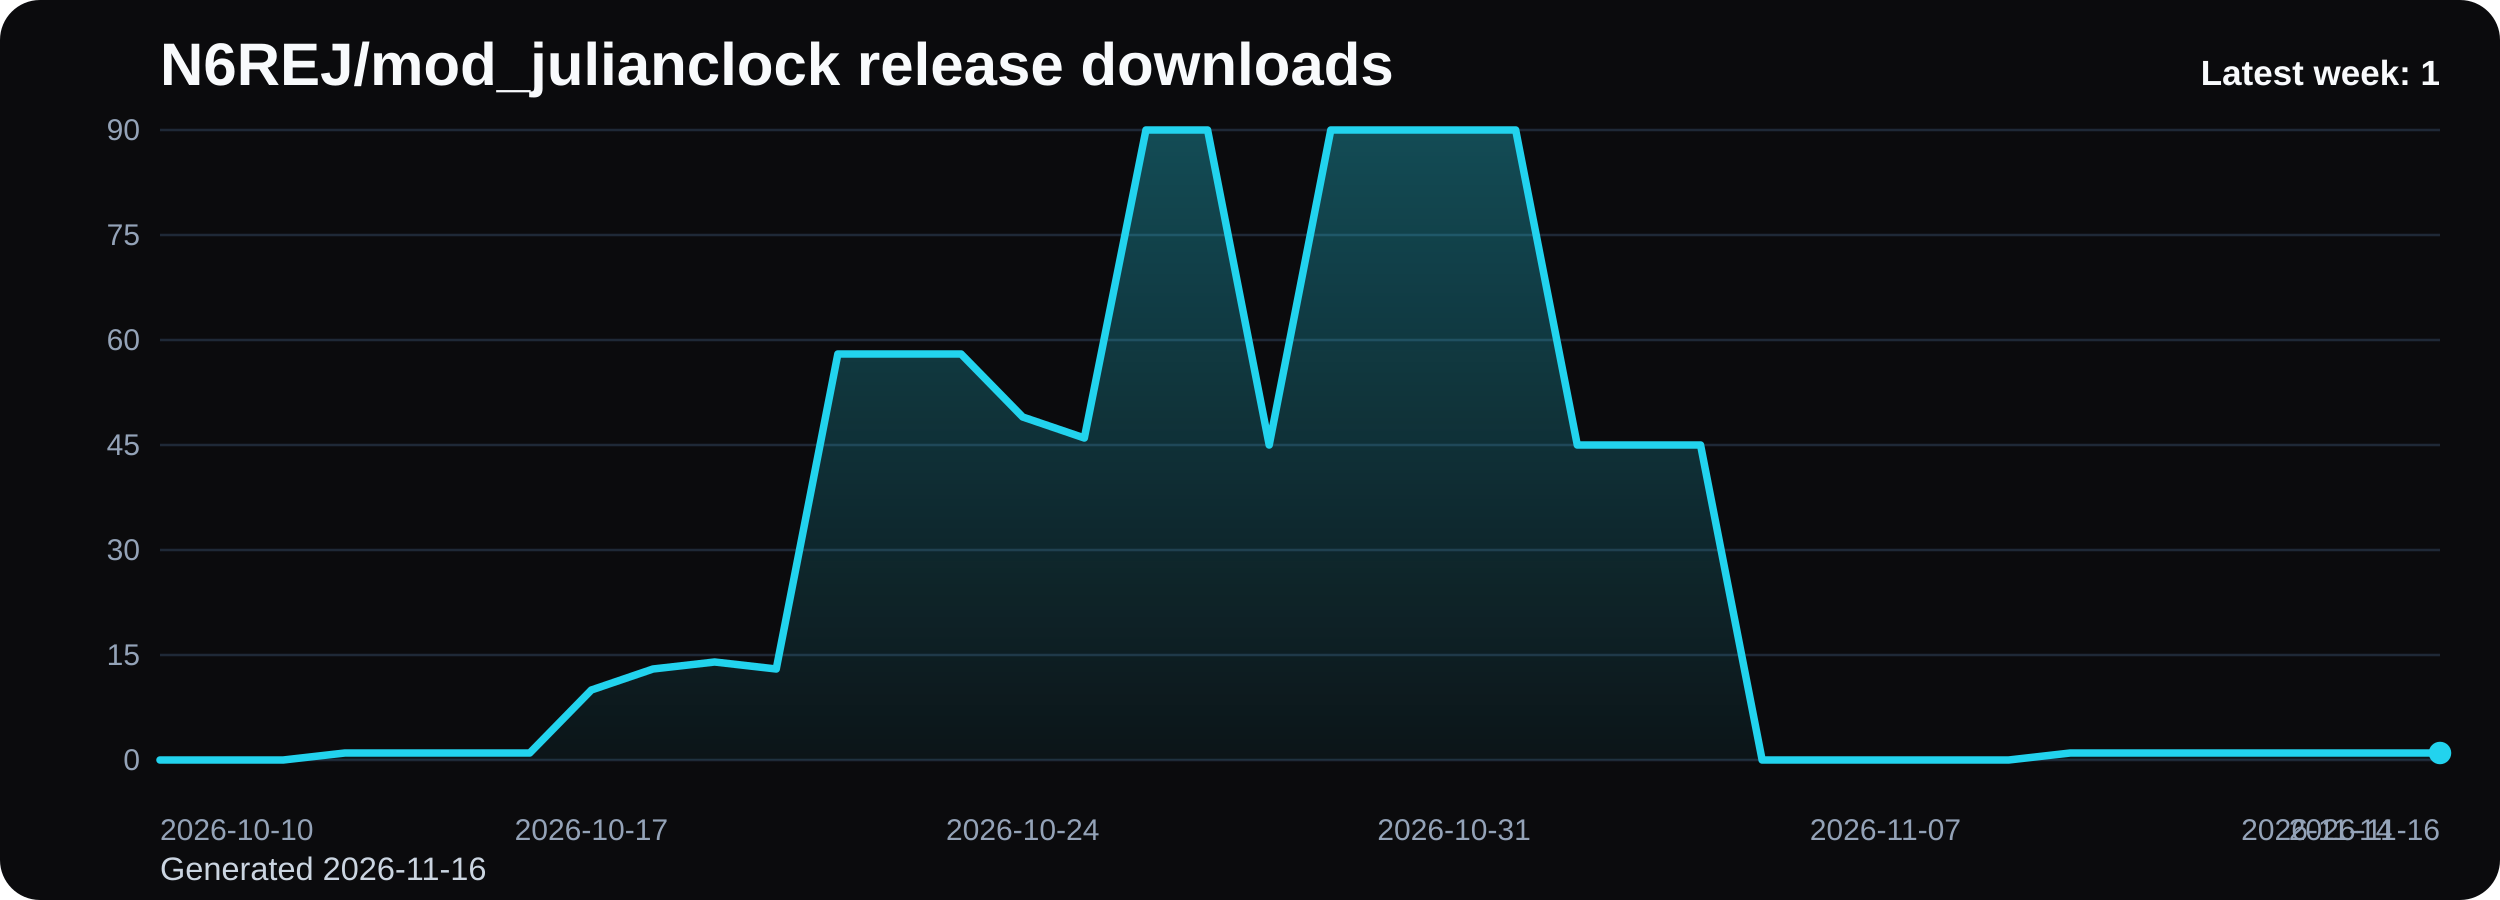
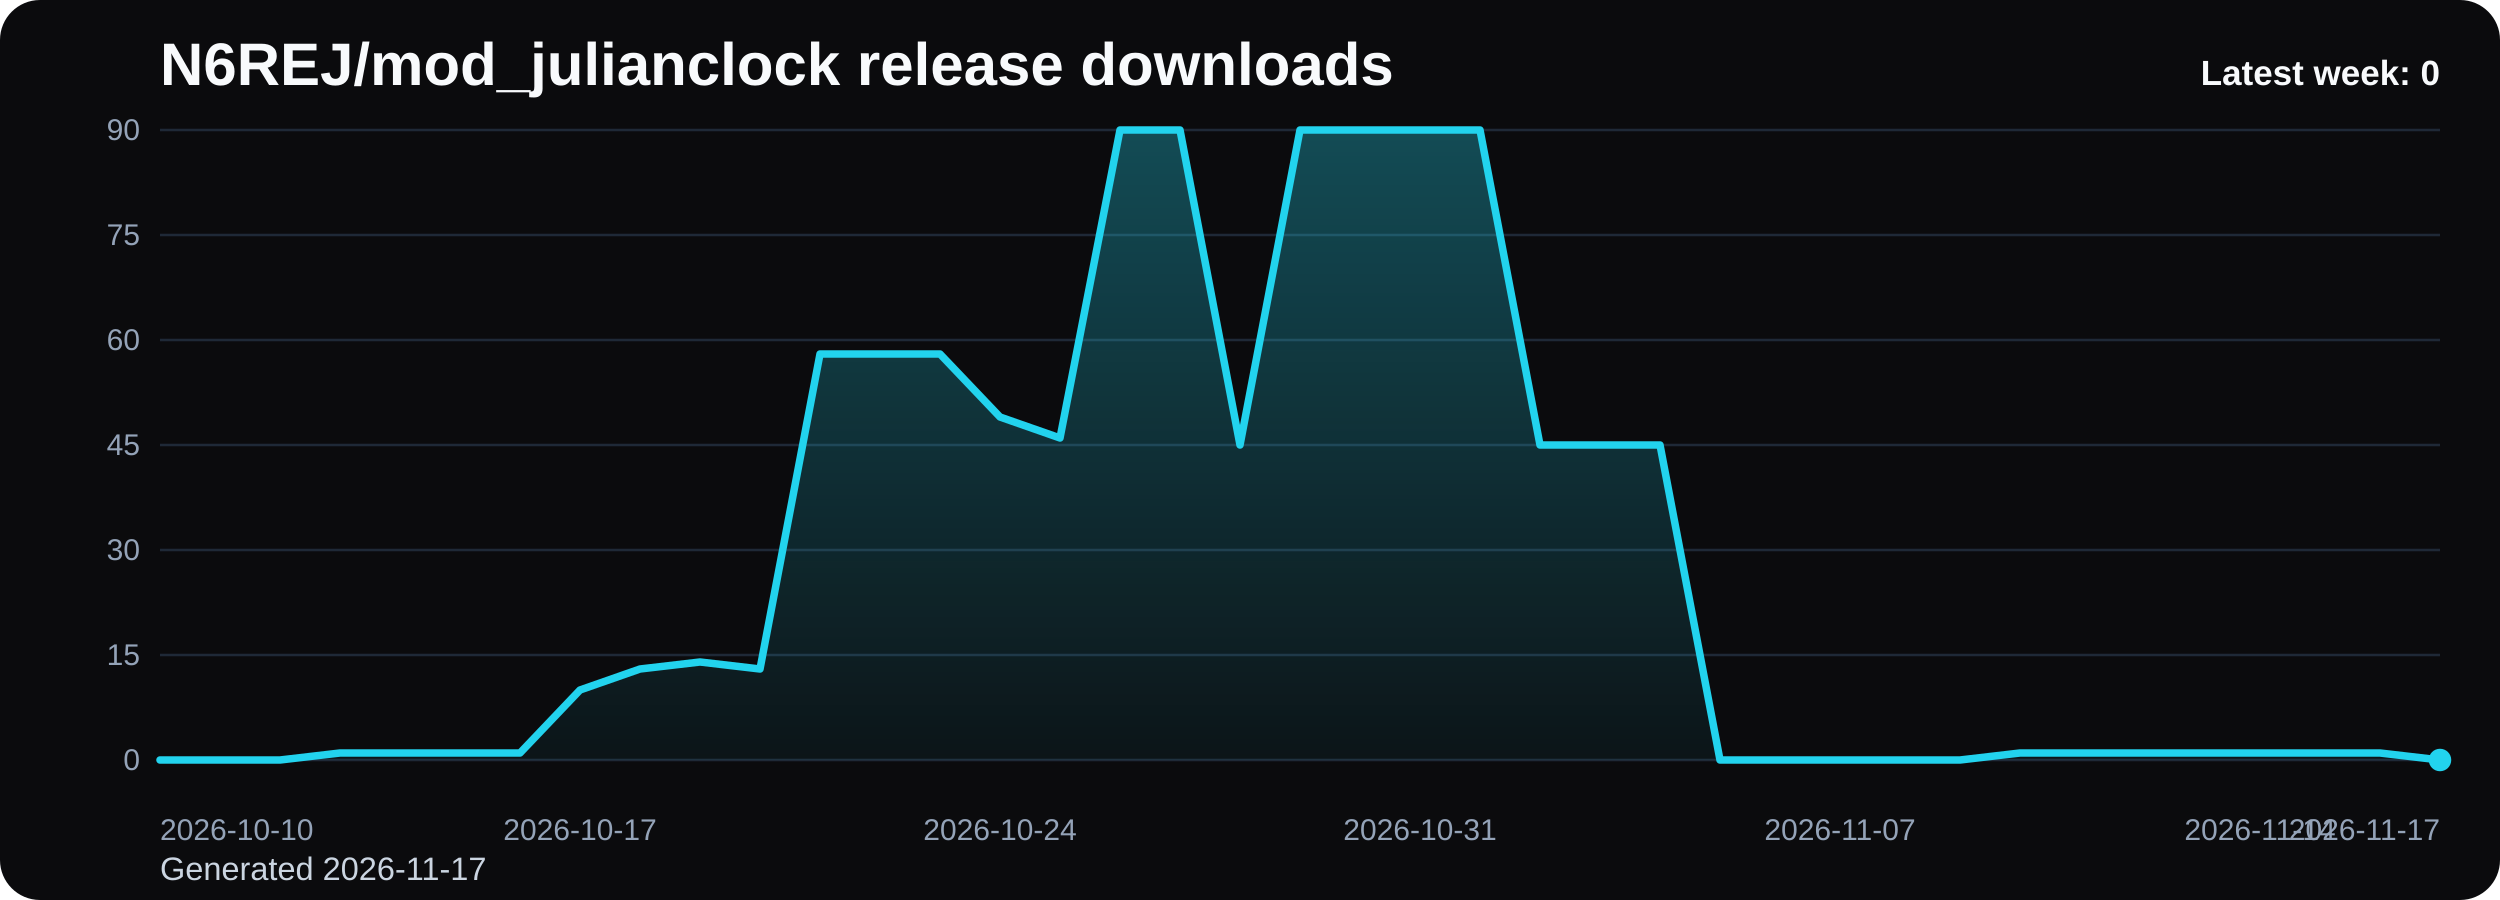
<svg xmlns="http://www.w3.org/2000/svg" viewBox="0 0 1000 360" role="img" aria-label="N6REJ/mod_julianclock release downloads chart">
  <defs>
    <linearGradient id="fill-weekly-black" x1="0" y1="0" x2="0" y2="1">
      <stop offset="0%" stop-color="#22d3ee" stop-opacity="0.32" />
      <stop offset="100%" stop-color="#22d3ee" stop-opacity="0.05" />
    </linearGradient>
    <style>
      .bg { fill: #0b0b0d; }
      .title { font: 700 24px Arial, sans-serif; fill: #f8fafc; }
      .sub { font: 400 13px Arial, sans-serif; fill: #cbd5e1; }
      .grid { stroke: #1f2937; stroke-width: 1; }
      .axis { font: 400 12px Arial, sans-serif; fill: #94a3b8; }
      .line { fill: none; stroke: #22d3ee; stroke-width: 3; stroke-linecap: round; stroke-linejoin: round; }
      .dot { fill: #22d3ee; }
      .value { font: 600 11px Arial, sans-serif; fill: #cbd5e1; }
      .latest { font: 700 14px Arial, sans-serif; fill: #f8fafc; }
    </style>
  </defs>
  <rect class="bg" x="0" y="0" width="1000" height="360" rx="16" />
  <text class="title" x="64" y="34">N6REJ/mod_julianclock release downloads</text>
-   <text class="sub" x="64" y="352">Generated 2026-11-16</text>
+   <text class="sub" x="64" y="352">Generated 2026-11-17</text>
  <line x1="64" y1="52.00" x2="976" y2="52.00" class="grid" />
  <text x="56" y="56.00" text-anchor="end" class="axis">90</text>
  <line x1="64" y1="94.00" x2="976" y2="94.00" class="grid" />
  <text x="56" y="98.00" text-anchor="end" class="axis">75</text>
  <line x1="64" y1="136.00" x2="976" y2="136.00" class="grid" />
  <text x="56" y="140.00" text-anchor="end" class="axis">60</text>
  <line x1="64" y1="178.00" x2="976" y2="178.00" class="grid" />
  <text x="56" y="182.00" text-anchor="end" class="axis">45</text>
  <line x1="64" y1="220.00" x2="976" y2="220.00" class="grid" />
  <text x="56" y="224.00" text-anchor="end" class="axis">30</text>
  <line x1="64" y1="262.00" x2="976" y2="262.00" class="grid" />
  <text x="56" y="266.00" text-anchor="end" class="axis">15</text>
  <line x1="64" y1="304.00" x2="976" y2="304.00" class="grid" />
  <text x="56" y="308.00" text-anchor="end" class="axis">0</text>
-   <path d="M 64.00 304 L 64.00 304.00 L 88.65 304.00 L 113.30 304.00 L 137.95 301.20 L 162.59 301.20 L 187.24 301.20 L 211.89 301.20 L 236.54 276.00 L 261.19 267.60 L 285.84 264.80 L 310.49 267.60 L 335.14 141.60 L 359.78 141.60 L 384.43 141.60 L 409.08 166.80 L 433.73 175.20 L 458.38 52.00 L 483.03 52.00 L 507.68 178.00 L 532.32 52.00 L 556.97 52.00 L 581.62 52.00 L 606.27 52.00 L 630.92 178.00 L 655.57 178.00 L 680.22 178.00 L 704.86 304.00 L 729.51 304.00 L 754.16 304.00 L 778.81 304.00 L 803.46 304.00 L 828.11 301.20 L 852.76 301.20 L 877.41 301.20 L 902.05 301.20 L 926.70 301.20 L 951.35 301.20 L 976.00 301.20 L 976.00 304 Z" fill="url(#fill-weekly-black)" />
-   <polyline class="line" points="64.00,304.00 88.65,304.00 113.30,304.00 137.95,301.20 162.59,301.20 187.24,301.20 211.89,301.20 236.54,276.00 261.19,267.60 285.84,264.80 310.49,267.60 335.14,141.60 359.78,141.60 384.43,141.60 409.08,166.80 433.73,175.20 458.38,52.00 483.03,52.00 507.68,178.00 532.32,52.00 556.97,52.00 581.62,52.00 606.27,52.00 630.92,178.00 655.57,178.00 680.22,178.00 704.86,304.00 729.51,304.00 754.16,304.00 778.81,304.00 803.46,304.00 828.11,301.20 852.76,301.20 877.41,301.20 902.05,301.20 926.70,301.20 951.35,301.20 976.00,301.20" />
-   <circle class="dot" cx="976.00" cy="301.20" r="4.5" />
+   <path d="M 64.00 304 L 64.00 304.00 L 88.00 304.00 L 112.00 304.00 L 136.00 301.20 L 160.00 301.20 L 184.00 301.20 L 208.00 301.20 L 232.00 276.00 L 256.00 267.60 L 280.00 264.80 L 304.00 267.60 L 328.00 141.60 L 352.00 141.60 L 376.00 141.60 L 400.00 166.80 L 424.00 175.20 L 448.00 52.00 L 472.00 52.00 L 496.00 178.00 L 520.00 52.00 L 544.00 52.00 L 568.00 52.00 L 592.00 52.00 L 616.00 178.00 L 640.00 178.00 L 664.00 178.00 L 688.00 304.00 L 712.00 304.00 L 736.00 304.00 L 760.00 304.00 L 784.00 304.00 L 808.00 301.20 L 832.00 301.20 L 856.00 301.20 L 880.00 301.20 L 904.00 301.20 L 928.00 301.20 L 952.00 301.20 L 976.00 304.00 L 976.00 304 Z" fill="url(#fill-weekly-black)" />
+   <polyline class="line" points="64.00,304.00 88.00,304.00 112.00,304.00 136.00,301.20 160.00,301.20 184.00,301.20 208.00,301.20 232.00,276.00 256.00,267.60 280.00,264.80 304.00,267.60 328.00,141.60 352.00,141.60 376.00,141.60 400.00,166.80 424.00,175.20 448.00,52.00 472.00,52.00 496.00,178.00 520.00,52.00 544.00,52.00 568.00,52.00 592.00,52.00 616.00,178.00 640.00,178.00 664.00,178.00 688.00,304.00 712.00,304.00 736.00,304.00 760.00,304.00 784.00,304.00 808.00,301.20 832.00,301.20 856.00,301.20 880.00,301.20 904.00,301.20 928.00,301.20 952.00,301.20 976.00,304.00" />
+   <circle class="dot" cx="976.00" cy="304.00" r="4.5" />
  <text class="axis" x="64.00" y="336" text-anchor="start">2026-10-10</text>
-   <text class="axis" x="236.54" y="336" text-anchor="middle">2026-10-17</text>
-   <text class="axis" x="409.08" y="336" text-anchor="middle">2026-10-24</text>
-   <text class="axis" x="581.62" y="336" text-anchor="middle">2026-10-31</text>
-   <text class="axis" x="754.16" y="336" text-anchor="middle">2026-11-07</text>
-   <text class="axis" x="926.70" y="336" text-anchor="middle">2026-11-14</text>
-   <text class="axis" x="976.00" y="336" text-anchor="end">2026-11-16</text>
-   <text class="latest" x="976" y="34" text-anchor="end">Latest week: 1</text>
+   <text class="axis" x="232.00" y="336" text-anchor="middle">2026-10-17</text>
+   <text class="axis" x="400.00" y="336" text-anchor="middle">2026-10-24</text>
+   <text class="axis" x="568.00" y="336" text-anchor="middle">2026-10-31</text>
+   <text class="axis" x="736.00" y="336" text-anchor="middle">2026-11-07</text>
+   <text class="axis" x="904.00" y="336" text-anchor="middle">2026-11-14</text>
+   <text class="axis" x="976.00" y="336" text-anchor="end">2026-11-17</text>
+   <text class="latest" x="976" y="34" text-anchor="end">Latest week: 0</text>
</svg>
